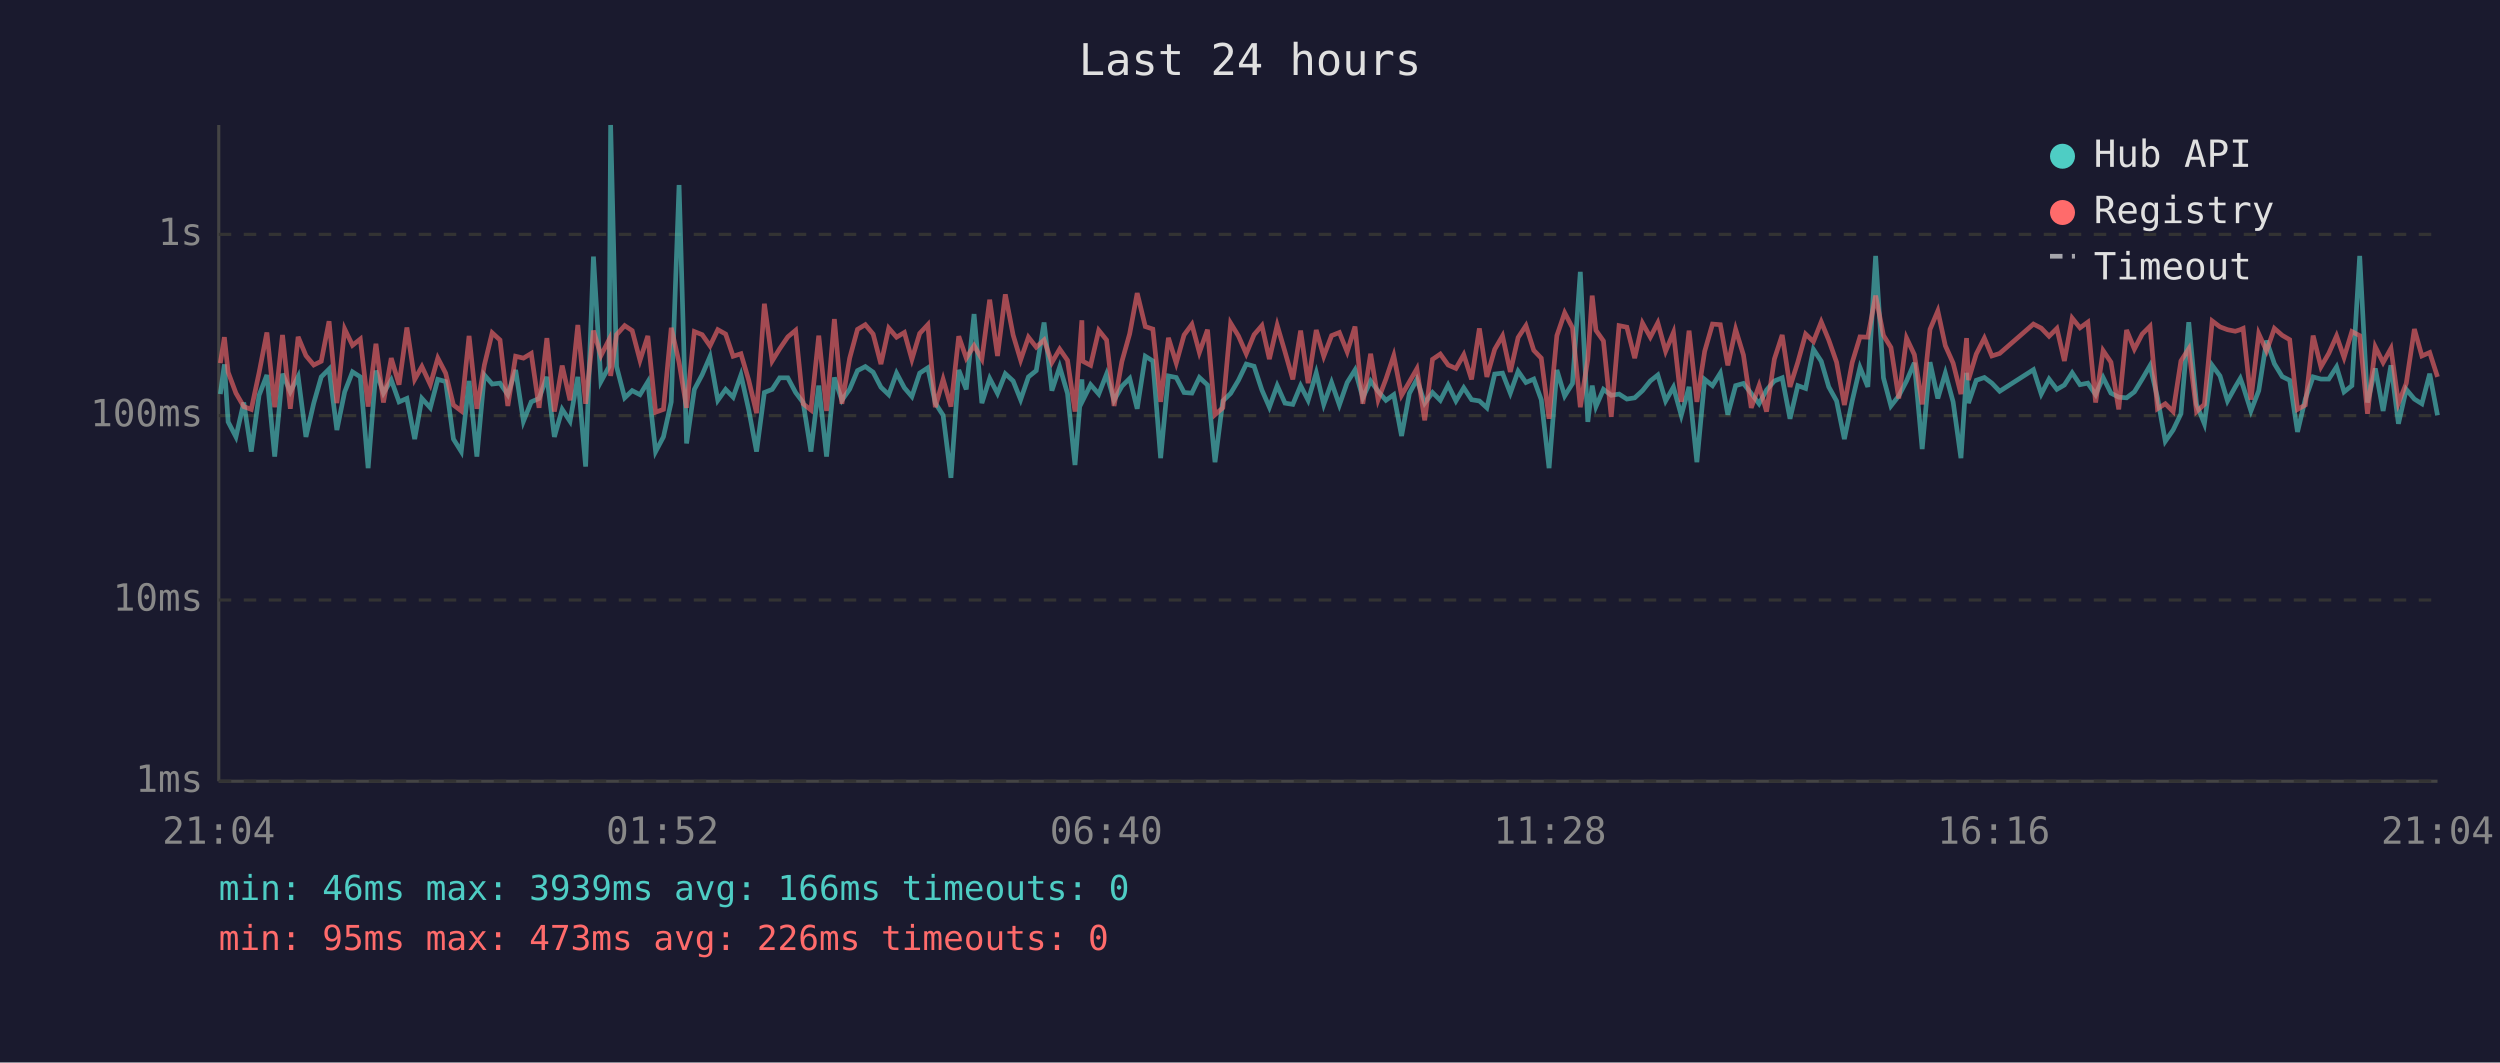
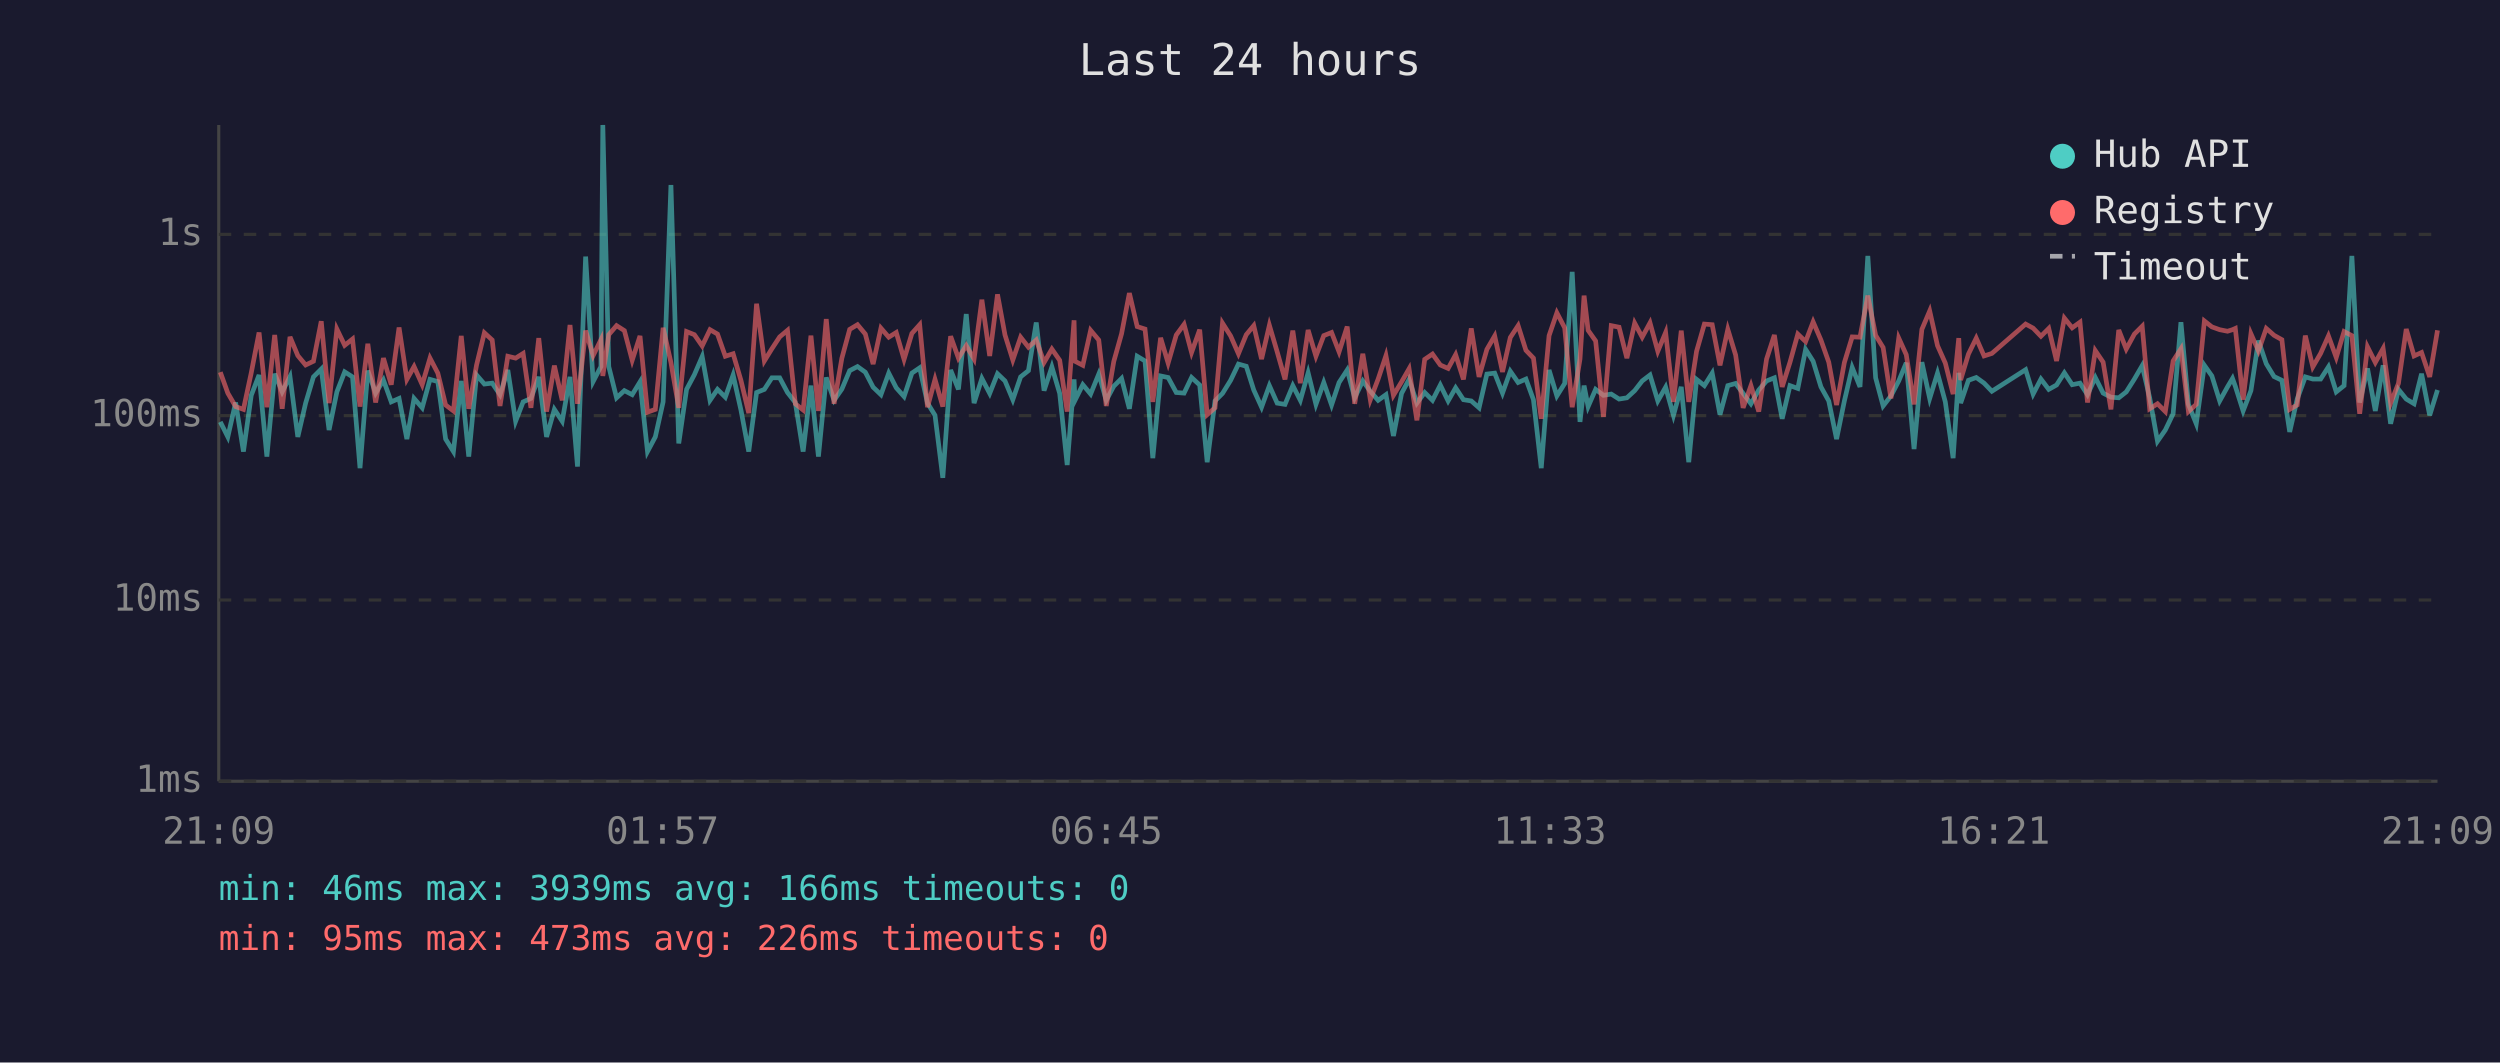
<svg xmlns="http://www.w3.org/2000/svg" viewBox="0 0 800 340" font-family="monospace" font-size="12">
  <rect width="800" height="340" fill="#1a1a2e" />
  <text x="400" y="24" fill="#e0e0e0" font-size="14" text-anchor="middle">Last 24 hours</text>
  <line x1="70" y1="40" x2="70" y2="250" stroke="#444" stroke-width="1" />
  <line x1="70" y1="250" x2="780" y2="250" stroke="#444" stroke-width="1" />
  <line x1="70" y1="250" x2="780" y2="250" stroke="#333" stroke-width="1" stroke-dasharray="4" />
  <text x="65" y="250" fill="#888" text-anchor="end" dominant-baseline="middle">1ms</text>
  <line x1="70" y1="192" x2="780" y2="192" stroke="#333" stroke-width="1" stroke-dasharray="4" />
  <text x="65" y="192" fill="#888" text-anchor="end" dominant-baseline="middle">10ms</text>
  <line x1="70" y1="133" x2="780" y2="133" stroke="#333" stroke-width="1" stroke-dasharray="4" />
  <text x="65" y="133" fill="#888" text-anchor="end" dominant-baseline="middle">100ms</text>
  <line x1="70" y1="75" x2="780" y2="75" stroke="#333" stroke-width="1" stroke-dasharray="4" />
  <text x="65" y="75" fill="#888" text-anchor="end" dominant-baseline="middle">1s</text>
-   <text x="70" y="270" fill="#888" text-anchor="middle">21:04</text>
-   <text x="212" y="270" fill="#888" text-anchor="middle">01:52</text>
-   <text x="354" y="270" fill="#888" text-anchor="middle">06:40</text>
-   <text x="496" y="270" fill="#888" text-anchor="middle">11:28</text>
-   <text x="638" y="270" fill="#888" text-anchor="middle">16:16</text>
-   <text x="780" y="270" fill="#888" text-anchor="middle">21:04</text>
-   <polyline points="70.5,126.1 71.8,116.6 73.0,135.0 75.5,139.8 78.0,128.8 80.4,144.5 82.9,126.5 85.4,120.0 87.9,146.1 90.4,119.6 92.9,125.4 95.4,120.5 97.9,139.8 100.4,129.0 102.8,120.6 105.3,118.1 107.8,137.6 110.3,125.4 112.8,119.0 115.3,120.6 117.8,149.8 120.3,118.6 122.7,125.8 125.2,121.6 127.7,128.6 130.2,127.5 132.7,140.5 135.0,127.5 137.7,130.5 140.1,121.4 142.6,122.1 145.1,140.5 147.6,144.5 150.1,121.9 152.6,146.1 155.0,120.0 157.5,122.9 160.0,122.6 162.5,126.3 165.0,118.4 167.5,134.8 170.0,128.6 172.5,127.5 175.0,120.6 177.4,139.8 179.9,131.0 182.4,134.8 184.9,120.6 187.4,149.3 189.9,82.1 192.3,122.1 194.9,117.3 195.4,40.0 197.3,117.3 199.9,127.3 202.3,125.0 204.8,126.3 207.3,122.2 209.8,144.5 212.3,139.8 214.8,128.6 217.3,59.2 219.7,141.9 222.2,124.6 224.7,119.9 227.2,114.1 229.7,128.1 232.2,124.6 234.6,127.1 237.1,120.0 239.6,131.2 242.1,144.5 244.6,125.6 247.1,124.6 249.5,120.9 252.1,120.9 254.6,125.6 257.0,128.8 259.5,144.5 262.0,123.4 264.5,146.1 267.0,120.8 269.4,128.1 271.9,124.5 274.4,118.6 276.9,117.3 279.4,119.1 281.9,123.9 284.4,126.3 286.9,119.4 289.4,124.1 291.8,126.9 294.3,119.4 296.9,117.7 299.3,129.0 301.8,132.9 304.3,152.9 306.8,118.4 309.2,124.6 311.7,100.5 314.2,129.0 316.7,121.1 319.2,125.9 321.7,119.6 324.2,121.9 326.6,127.9 329.1,120.6 331.6,118.6 334.1,103.2 336.6,125.0 339.1,117.4 341.6,125.9 344.0,148.8 346.2,121.4 346.5,128.1 349.0,123.1 351.6,126.1 354.1,119.7 356.5,128.1 359.0,123.6 361.5,121.1 363.9,130.8 366.5,114.0 368.9,115.5 371.4,146.6 373.9,120.3 376.4,120.8 378.9,125.6 381.4,125.8 383.8,120.8 386.4,123.2 388.8,147.9 391.3,128.3 393.8,125.9 396.3,121.7 398.8,116.5 401.3,117.2 403.8,124.8 406.2,130.3 408.7,123.4 411.2,129.0 413.7,129.4 416.2,123.4 418.6,128.1 421.2,119.3 423.6,129.4 426.1,122.4 428.6,129.6 431.1,122.4 433.6,118.4 436.1,127.3 438.6,121.9 441.0,125.2 443.5,128.1 446.0,126.3 448.5,139.5 451.0,125.9 453.4,121.4 455.9,129.0 458.4,125.6 460.9,128.1 463.4,123.2 465.9,128.3 468.4,124.1 470.9,127.9 473.4,128.3 475.8,130.5 478.3,119.7 480.8,119.4 483.3,125.8 485.8,118.8 488.3,122.4 490.8,121.3 493.2,127.9 495.7,149.8 498.2,118.4 500.7,126.7 503.2,122.7 505.7,87.0 508.1,135.0 509.5,123.4 510.7,130.1 513.1,124.6 515.6,126.5 518.1,126.1 520.6,127.7 523.1,127.3 525.6,125.0 528.1,121.9 530.5,120.0 533.0,128.3 535.5,123.9 538.0,132.9 540.5,123.8 543.0,147.9 545.5,121.4 548.0,123.4 550.5,119.4 552.9,132.7 555.4,123.4 557.9,122.7 560.4,125.9 562.9,129.2 565.3,124.8 567.8,121.9 570.3,120.9 572.8,134.0 575.3,123.4 577.8,124.3 580.3,111.8 582.8,115.6 585.2,123.8 587.7,128.3 590.2,140.5 592.7,128.3 595.2,117.6 597.7,123.8 600.2,81.9 602.7,120.9 605.1,129.9 607.6,126.7 610.1,121.9 612.6,116.1 615.1,143.7 617.6,115.9 620.1,127.5 622.5,119.4 625.0,128.6 627.5,146.6 629.3,119.3 629.9,129.0 632.4,121.7 635.0,120.8 637.4,122.6 639.9,125.2 650.7,118.3 653.2,126.1 655.7,121.3 658.2,124.6 660.6,123.2 663.1,119.3 665.6,123.1 668.1,122.6 670.6,126.3 673.0,120.8 675.5,125.8 678.0,127.1 680.5,127.3 683.0,125.4 685.5,121.3 688.0,117.0 690.4,127.3 692.9,141.2 695.4,137.6 697.9,132.4 700.4,103.1 702.9,129.4 705.4,135.6 707.9,116.9 710.4,120.3 712.8,128.3 715.3,123.8 716.9,121.1 717.8,123.6 720.3,131.5 722.8,125.0 725.3,109.0 727.8,116.4 730.3,120.5 732.7,121.7 735.2,138.2 737.7,127.7 740.2,120.6 742.7,121.3 745.2,121.3 747.7,117.4 750.1,125.4 752.6,123.4 755.1,81.9 757.6,128.8 760.1,117.9 762.6,131.5 765.1,116.9 767.5,135.6 770.0,124.6 772.6,127.7 775.0,129.2 777.5,119.6 780.0,132.9" fill="none" stroke="#4ecdc4" stroke-width="1.5" opacity="0.6" />
-   <polyline points="70.5,116.2 71.8,107.9 73.0,119.1 75.5,125.8 78.0,130.1 80.4,131.0 82.9,119.3 85.4,106.4 87.9,130.3 90.4,107.2 92.9,130.8 95.4,107.8 97.9,113.8 100.4,116.8 102.8,115.6 105.3,102.8 107.8,129.0 110.3,105.3 112.8,110.5 115.3,108.5 117.8,130.1 120.3,110.0 122.7,128.8 125.2,114.6 127.7,123.1 130.2,104.8 132.7,121.4 135.0,117.3 137.7,123.1 140.1,114.6 142.6,119.4 145.1,129.6 147.6,131.5 150.1,107.5 152.6,130.8 155.0,116.8 157.5,106.5 160.0,108.8 162.5,129.9 165.0,114.0 167.5,114.6 170.0,113.1 172.5,130.5 175.0,108.2 177.4,131.7 179.9,117.0 182.4,128.1 184.9,104.0 187.4,129.2 189.9,105.8 192.3,113.8 194.9,108.7 195.4,120.3 197.3,107.1 199.9,104.2 202.3,105.8 204.8,115.3 207.3,107.5 209.8,131.9 212.3,131.0 214.8,104.9 217.3,116.0 219.7,130.5 222.2,106.1 224.7,107.1 227.2,110.7 229.7,105.5 232.2,106.9 234.6,114.0 237.1,113.2 239.6,121.7 242.1,132.2 244.6,97.2 247.1,115.5 249.5,111.6 252.1,107.8 254.6,105.7 257.0,129.2 259.5,131.2 262.0,107.4 264.5,131.5 267.0,102.1 269.4,129.2 271.9,114.6 274.4,105.4 276.9,103.9 279.4,106.9 281.9,116.5 284.4,105.0 286.9,107.9 289.4,106.4 291.8,115.0 294.3,106.7 296.9,103.9 299.3,130.3 301.8,121.4 304.3,130.1 306.8,107.6 309.2,114.6 311.7,110.6 314.2,114.9 316.7,95.9 319.2,113.9 321.7,94.2 324.2,107.2 326.6,115.2 329.1,107.9 331.6,111.1 334.1,108.8 336.6,116.0 339.1,111.7 341.6,115.3 344.0,131.7 346.2,102.5 346.5,115.6 349.0,116.9 351.6,105.7 354.1,108.8 356.5,129.9 359.0,115.7 361.5,106.8 363.9,93.8 366.5,104.5 368.9,105.3 371.4,128.6 373.9,108.1 376.4,116.2 378.9,107.2 381.4,103.8 383.8,112.8 386.4,105.5 388.8,132.7 391.3,130.5 393.8,103.4 396.3,107.5 398.8,113.2 401.3,107.1 403.8,104.2 406.2,114.9 408.7,104.1 411.2,112.6 413.7,121.4 416.2,105.8 418.6,122.6 421.2,105.6 423.6,114.0 426.1,107.4 428.6,106.4 431.1,112.6 433.6,104.5 436.1,129.2 438.6,113.2 441.0,127.9 443.5,121.3 446.0,113.8 448.5,126.5 451.0,122.2 453.4,118.0 455.9,134.5 458.4,115.0 460.9,113.3 463.4,116.8 465.9,117.9 468.4,113.5 470.9,121.4 473.4,105.1 475.8,120.6 478.3,111.8 480.8,107.5 483.3,119.0 485.8,108.0 488.3,104.2 490.8,112.1 493.2,114.6 495.7,134.0 498.2,107.4 500.7,100.1 503.2,104.9 505.7,130.3 508.1,114.9 509.5,94.6 510.7,105.7 513.1,109.1 515.6,133.4 518.1,104.2 520.6,104.7 523.1,114.6 525.6,103.4 528.1,107.9 530.5,103.3 533.0,112.4 535.5,106.4 538.0,128.6 540.5,105.8 543.0,128.6 545.5,112.4 548.0,103.7 550.5,103.9 552.9,116.9 555.4,105.4 557.9,113.6 560.4,130.5 562.9,123.4 565.3,131.7 567.8,114.9 570.3,107.2 572.8,123.8 575.3,115.9 577.8,106.9 580.3,109.3 582.8,103.0 585.2,108.8 587.7,115.9 590.2,129.6 592.7,116.0 595.2,107.8 597.7,107.9 600.2,94.6 602.7,107.3 605.1,111.2 607.6,127.5 610.1,108.2 612.6,113.5 615.1,129.4 617.6,105.4 620.1,99.5 622.5,110.6 625.0,116.2 627.5,126.1 629.3,108.2 629.9,121.6 632.4,113.3 635.0,108.2 637.4,113.9 639.9,113.1 650.7,103.7 653.2,105.0 655.7,107.6 658.2,105.1 660.6,115.5 663.1,101.8 665.6,104.9 668.1,103.1 670.6,128.8 673.0,112.2 675.5,115.9 678.0,131.0 680.5,105.6 683.0,111.7 685.5,106.9 688.0,104.4 690.4,130.8 692.9,129.2 695.4,131.7 697.9,115.5 700.4,111.6 702.9,131.7 705.4,129.4 707.9,102.7 710.4,104.6 712.8,105.5 715.3,106.0 716.9,105.5 717.8,105.1 720.3,127.9 722.8,106.8 725.3,112.3 727.8,105.1 730.3,107.3 732.7,108.7 735.2,131.0 737.7,129.6 740.2,107.4 742.7,117.4 745.2,113.1 747.7,107.5 750.1,114.4 752.6,106.1 755.1,107.4 757.6,132.4 760.1,111.0 762.6,116.0 765.1,111.5 767.5,129.0 770.0,122.7 772.6,105.3 775.0,113.9 777.5,112.8 780.0,120.6" fill="none" stroke="#ff6b6b" stroke-width="1.5" opacity="0.6" />
+   <text x="70" y="270" fill="#888" text-anchor="middle">21:09</text>
+   <text x="212" y="270" fill="#888" text-anchor="middle">01:57</text>
+   <text x="354" y="270" fill="#888" text-anchor="middle">06:45</text>
+   <text x="496" y="270" fill="#888" text-anchor="middle">11:33</text>
+   <text x="638" y="270" fill="#888" text-anchor="middle">16:21</text>
+   <text x="780" y="270" fill="#888" text-anchor="middle">21:09</text>
+   <polyline points="70.5,135.0 72.9,139.8 75.4,128.8 77.9,144.5 80.4,126.5 82.9,120.0 85.4,146.1 87.9,119.6 90.3,125.4 92.8,120.5 95.3,139.8 97.8,129.0 100.3,120.6 102.8,118.1 105.3,137.6 107.8,125.4 110.3,119.0 112.8,120.6 115.2,149.8 117.7,118.6 120.2,125.8 122.7,121.6 125.2,128.6 127.7,127.5 130.2,140.5 132.5,127.5 135.1,130.5 137.6,121.4 140.1,122.1 142.6,140.5 145.1,144.5 147.6,121.9 150.0,146.1 152.5,120.0 155.0,122.9 157.5,122.6 160.0,126.3 162.5,118.4 165.0,134.8 167.4,128.6 169.9,127.5 172.4,120.6 174.9,139.8 177.4,131.0 179.9,134.8 182.4,120.6 184.8,149.3 187.4,82.1 189.8,122.1 192.3,117.3 192.9,40.0 194.8,117.3 197.3,127.3 199.8,125.0 202.3,126.3 204.8,122.2 207.2,144.5 209.7,139.8 212.2,128.6 214.7,59.2 217.2,141.9 219.7,124.6 222.2,119.9 224.7,114.1 227.2,128.1 229.6,124.6 232.1,127.1 234.6,120.0 237.1,131.2 239.6,144.5 242.1,125.6 244.6,124.6 247.0,120.9 249.5,120.9 252.0,125.6 254.5,128.8 257.0,144.5 259.5,123.4 261.9,146.1 264.4,120.8 266.9,128.1 269.4,124.5 271.9,118.6 274.4,117.3 276.9,119.1 279.4,123.9 281.9,126.3 284.4,119.4 286.8,124.1 289.3,126.9 291.8,119.4 294.3,117.7 296.8,129.0 299.2,132.9 301.7,152.9 304.2,118.4 306.7,124.6 309.2,100.5 311.7,129.0 314.2,121.1 316.7,125.9 319.2,119.6 321.6,121.9 324.1,127.9 326.6,120.6 329.1,118.6 331.6,103.2 334.1,125.0 336.6,117.4 339.1,125.9 341.5,148.8 343.7,121.4 344.0,128.1 346.5,123.1 349.0,126.1 351.6,119.7 354.0,128.1 356.4,123.6 358.9,121.1 361.4,130.8 363.9,114.0 366.4,115.5 368.9,146.6 371.4,120.3 373.8,120.8 376.4,125.6 378.9,125.8 381.3,120.8 383.9,123.2 386.3,147.9 388.8,128.3 391.2,125.9 393.8,121.7 396.3,116.5 398.8,117.2 401.2,124.8 403.7,130.3 406.2,123.4 408.7,129.0 411.2,129.4 413.7,123.4 416.1,128.1 418.6,119.3 421.1,129.4 423.6,122.4 426.1,129.6 428.5,122.4 431.1,118.4 433.5,127.3 436.1,121.9 438.5,125.2 441.0,128.1 443.5,126.3 445.9,139.5 448.5,125.9 450.9,121.4 453.4,129.0 455.9,125.6 458.4,128.1 460.9,123.2 463.4,128.3 465.8,124.1 468.3,127.9 470.8,128.3 473.3,130.5 475.8,119.7 478.3,119.4 480.8,125.8 483.3,118.8 485.8,122.4 488.3,121.3 490.7,127.9 493.2,149.8 495.7,118.4 498.2,126.7 500.7,122.7 503.1,87.0 505.6,135.0 506.9,123.4 508.2,130.1 510.6,124.6 513.1,126.5 515.6,126.1 518.1,127.7 520.6,127.3 523.1,125.0 525.5,121.9 528.0,120.0 530.5,128.3 533.0,123.9 535.5,132.9 538.0,123.8 540.4,147.9 542.9,121.4 545.4,123.4 547.9,119.4 550.4,132.7 552.9,123.4 555.4,122.7 557.8,125.9 560.3,129.2 562.8,124.8 565.3,121.9 567.8,120.9 570.3,134.0 572.8,123.4 575.3,124.3 577.8,111.8 580.2,115.6 582.7,123.8 585.2,128.3 587.7,140.5 590.2,128.3 592.7,117.6 595.2,123.8 597.7,81.9 600.2,120.9 602.6,129.9 605.1,126.7 607.6,121.9 610.0,116.1 612.5,143.7 615.0,115.9 617.5,127.5 620.0,119.4 622.5,128.6 625.0,146.6 626.8,119.3 627.4,129.0 629.9,121.7 632.4,120.8 634.9,122.6 637.4,125.2 648.2,118.3 650.6,126.1 653.1,121.3 655.6,124.6 658.1,123.2 660.6,119.3 663.1,123.1 665.6,122.6 668.0,126.3 670.5,120.8 673.0,125.8 675.5,127.1 678.0,127.3 680.4,125.4 683.0,121.3 685.5,117.0 687.9,127.3 690.4,141.2 692.9,137.6 695.4,132.4 697.9,103.1 700.3,129.4 702.8,135.6 705.4,116.9 707.8,120.3 710.3,128.3 712.8,123.8 714.4,121.1 715.3,123.6 717.8,131.5 720.3,125.0 722.7,109.0 725.2,116.4 727.7,120.5 730.2,121.7 732.7,138.2 735.1,127.7 737.7,120.6 740.1,121.3 742.6,121.3 745.1,117.4 747.6,125.4 750.1,123.4 752.6,81.9 755.1,128.8 757.6,117.9 760.1,131.5 762.6,116.9 765.0,135.6 767.5,124.6 770.0,127.7 772.5,129.2 774.9,119.6 777.5,132.9 780.0,124.8" fill="none" stroke="#4ecdc4" stroke-width="1.5" opacity="0.6" />
+   <polyline points="70.5,119.1 72.9,125.8 75.4,130.1 77.9,131.0 80.4,119.3 82.9,106.4 85.4,130.3 87.9,107.2 90.3,130.8 92.8,107.8 95.3,113.8 97.8,116.8 100.3,115.6 102.8,102.8 105.3,129.0 107.8,105.3 110.3,110.5 112.8,108.5 115.2,130.1 117.7,110.0 120.2,128.8 122.7,114.6 125.2,123.1 127.7,104.8 130.2,121.4 132.5,117.3 135.1,123.1 137.6,114.6 140.1,119.4 142.6,129.6 145.1,131.5 147.6,107.5 150.0,130.8 152.5,116.8 155.0,106.5 157.5,108.8 160.0,129.9 162.5,114.0 165.0,114.6 167.4,113.1 169.9,130.5 172.4,108.2 174.9,131.7 177.4,117.0 179.9,128.1 182.4,104.0 184.8,129.2 187.4,105.8 189.8,113.8 192.3,108.7 192.9,120.3 194.8,107.1 197.3,104.2 199.8,105.8 202.3,115.3 204.8,107.5 207.2,131.9 209.7,131.0 212.2,104.9 214.7,116.0 217.2,130.5 219.7,106.1 222.2,107.1 224.7,110.7 227.2,105.5 229.6,106.9 232.1,114.0 234.6,113.2 237.1,121.7 239.6,132.2 242.1,97.2 244.6,115.5 247.0,111.6 249.5,107.8 252.0,105.7 254.5,129.2 257.0,131.2 259.5,107.4 261.9,131.5 264.4,102.1 266.9,129.2 269.4,114.6 271.9,105.4 274.4,103.9 276.9,106.9 279.4,116.5 281.9,105.0 284.4,107.9 286.8,106.4 289.3,115.0 291.8,106.7 294.3,103.9 296.8,130.3 299.2,121.4 301.7,130.1 304.2,107.6 306.7,114.6 309.2,110.6 311.7,114.9 314.2,95.9 316.7,113.9 319.2,94.2 321.6,107.2 324.1,115.2 326.6,107.9 329.1,111.1 331.6,108.8 334.1,116.0 336.6,111.7 339.1,115.3 341.5,131.7 343.7,102.5 344.0,115.6 346.5,116.9 349.0,105.7 351.6,108.8 354.0,129.9 356.4,115.7 358.9,106.8 361.4,93.8 363.9,104.5 366.4,105.3 368.9,128.6 371.4,108.1 373.8,116.2 376.4,107.2 378.9,103.8 381.3,112.8 383.9,105.5 386.3,132.7 388.8,130.5 391.2,103.4 393.8,107.5 396.3,113.2 398.8,107.1 401.2,104.2 403.7,114.9 406.2,104.1 408.7,112.6 411.2,121.4 413.7,105.8 416.1,122.6 418.6,105.6 421.1,114.0 423.6,107.4 426.1,106.4 428.5,112.6 431.1,104.5 433.5,129.2 436.1,113.2 438.5,127.9 441.0,121.3 443.5,113.8 445.9,126.5 448.5,122.2 450.9,118.0 453.4,134.5 455.9,115.0 458.4,113.3 460.9,116.8 463.4,117.9 465.8,113.5 468.3,121.4 470.8,105.1 473.3,120.6 475.8,111.8 478.3,107.5 480.8,119.0 483.3,108.0 485.8,104.2 488.3,112.1 490.7,114.6 493.2,134.0 495.7,107.4 498.2,100.1 500.7,104.9 503.1,130.3 505.6,114.9 506.9,94.6 508.2,105.7 510.6,109.1 513.1,133.4 515.6,104.2 518.1,104.7 520.6,114.6 523.1,103.4 525.5,107.9 528.0,103.3 530.5,112.4 533.0,106.4 535.5,128.6 538.0,105.8 540.4,128.6 542.9,112.4 545.4,103.7 547.9,103.9 550.4,116.9 552.9,105.4 555.4,113.6 557.8,130.5 560.3,123.4 562.8,131.7 565.3,114.9 567.8,107.2 570.3,123.8 572.8,115.9 575.3,106.9 577.8,109.3 580.2,103.0 582.7,108.8 585.2,115.9 587.7,129.6 590.2,116.0 592.7,107.8 595.2,107.9 597.7,94.6 600.2,107.3 602.6,111.2 605.1,127.5 607.6,108.2 610.0,113.5 612.5,129.4 615.0,105.4 617.5,99.5 620.0,110.6 622.5,116.2 625.0,126.1 626.8,108.2 627.4,121.6 629.9,113.3 632.4,108.2 634.9,113.9 637.4,113.1 648.2,103.7 650.6,105.0 653.1,107.6 655.6,105.1 658.1,115.5 660.6,101.8 663.1,104.9 665.6,103.1 668.0,128.8 670.5,112.2 673.0,115.9 675.5,131.0 678.0,105.6 680.4,111.7 683.0,106.9 685.5,104.4 687.9,130.8 690.4,129.2 692.9,131.7 695.4,115.5 697.9,111.6 700.3,131.7 702.8,129.4 705.4,102.7 707.8,104.6 710.3,105.5 712.8,106.0 714.4,105.5 715.3,105.1 717.8,127.9 720.3,106.8 722.7,112.3 725.2,105.1 727.7,107.3 730.2,108.7 732.7,131.0 735.1,129.6 737.7,107.4 740.1,117.4 742.6,113.1 745.1,107.5 747.6,114.4 750.1,106.1 752.6,107.4 755.1,132.4 757.6,111.0 760.1,116.0 762.6,111.5 765.0,129.0 767.5,122.7 770.0,105.3 772.5,113.9 774.9,112.8 777.5,120.6 780.0,105.7" fill="none" stroke="#ff6b6b" stroke-width="1.5" opacity="0.6" />
  <circle cx="660" cy="50" r="4" fill="#4ecdc4" />
  <text x="670" y="50" fill="#e0e0e0" dominant-baseline="middle">Hub API</text>
  <circle cx="660" cy="68" r="4" fill="#ff6b6b" />
  <text x="670" y="68" fill="#e0e0e0" dominant-baseline="middle">Registry</text>
  <line x1="656" y1="82" x2="664" y2="82" stroke="#e0e0e0" stroke-width="1.5" stroke-dasharray="4,3" opacity="0.7" />
  <text x="670" y="86" fill="#e0e0e0" dominant-baseline="middle">Timeout</text>
  <text x="70" y="288" fill="#4ecdc4" font-size="11">min: 46ms  max: 3939ms  avg: 166ms  timeouts: 0</text>
  <text x="70" y="304" fill="#ff6b6b" font-size="11">min: 95ms  max: 473ms  avg: 226ms  timeouts: 0</text>
</svg>
